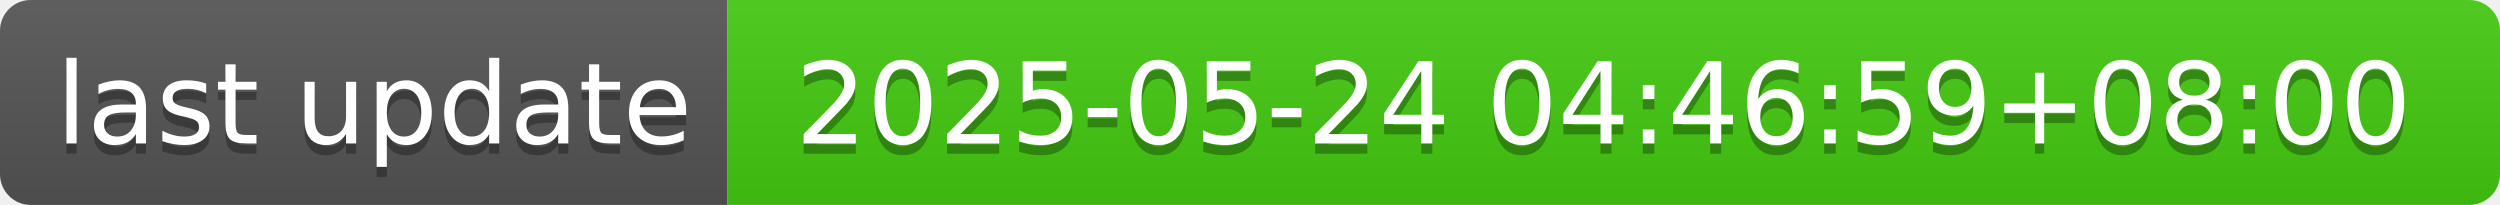
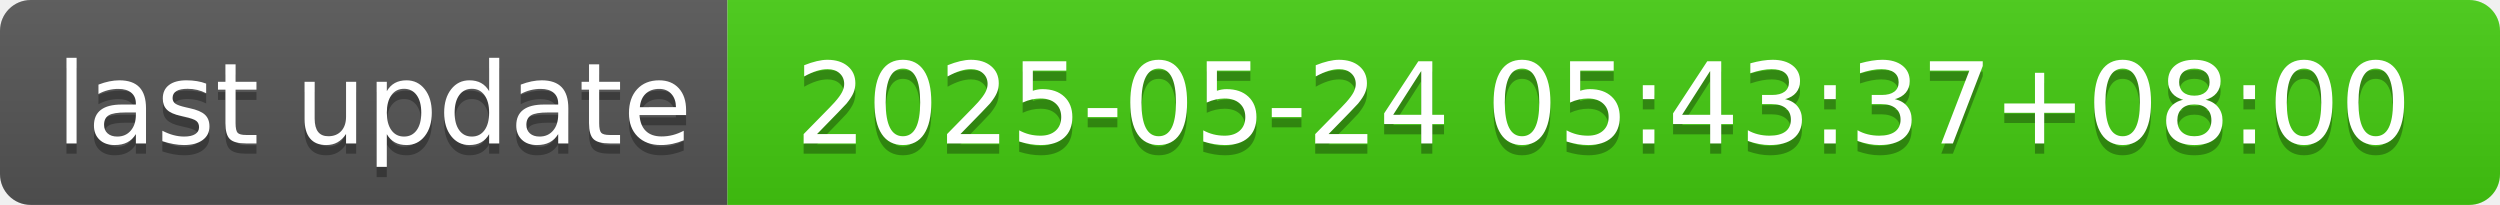
- <svg xmlns="http://www.w3.org/2000/svg" width="244" height="20" role="img" aria-label="last update: 2025-05-24 04:46:59+08:00">
+ <svg xmlns="http://www.w3.org/2000/svg" width="244" height="20" role="img" aria-label="last update: 2025-05-24 05:43:37+08:00">
  <linearGradient id="s" x2="0" y2="100%">
    <stop offset="0" stop-color="#bbb" stop-opacity=".1" />
    <stop offset="1" stop-opacity=".1" />
  </linearGradient>
  <clipPath id="r">
    <rect width="244" height="20" rx="3" fill="#fff" />
  </clipPath>
  <g clip-path="url(#r)">
    <rect width="71" height="20" fill="#555" />
    <rect x="71" width="173" height="20" fill="#4c1" />
    <rect width="244" height="20" fill="url(#s)" />
  </g>
  <g fill="#fff" text-anchor="middle" font-family="Verdana,Geneva,DejaVu Sans,sans-serif" text-rendering="geometricPrecision" font-size="110">
    <text aria-hidden="true" x="365" y="150" fill="#010101" fill-opacity=".3" transform="scale(.1)" textLength="610">last update</text>
    <text x="365" y="140" transform="scale(.1)" fill="#fff" textLength="610">last update</text>
-     <text aria-hidden="true" x="1565" y="150" fill="#010101" fill-opacity=".3" transform="scale(.1)" textLength="1630">2025-05-24 04:46:59+08:00</text>
-     <text x="1565" y="140" transform="scale(.1)" fill="#fff" textLength="1630">2025-05-24 04:46:59+08:00</text>
+     <text aria-hidden="true" x="1565" y="150" fill="#010101" fill-opacity=".3" transform="scale(.1)" textLength="1630">2025-05-24 05:43:37+08:00</text>
+     <text x="1565" y="140" transform="scale(.1)" fill="#fff" textLength="1630">2025-05-24 05:43:37+08:00</text>
  </g>
</svg>
